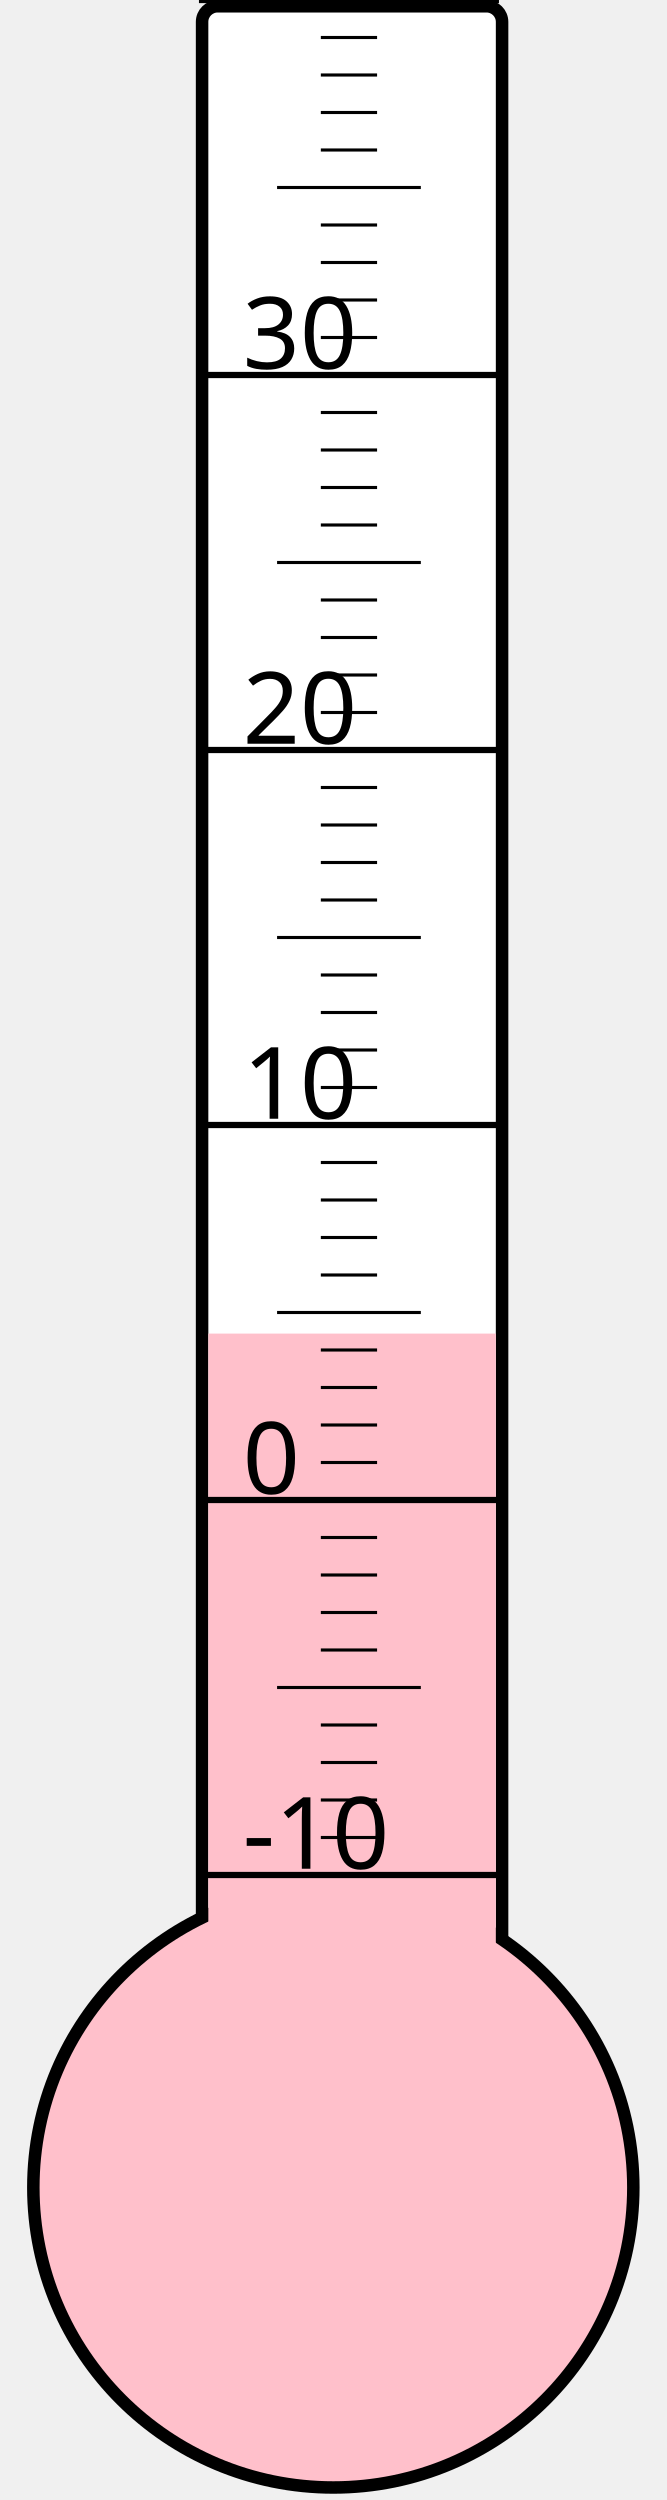
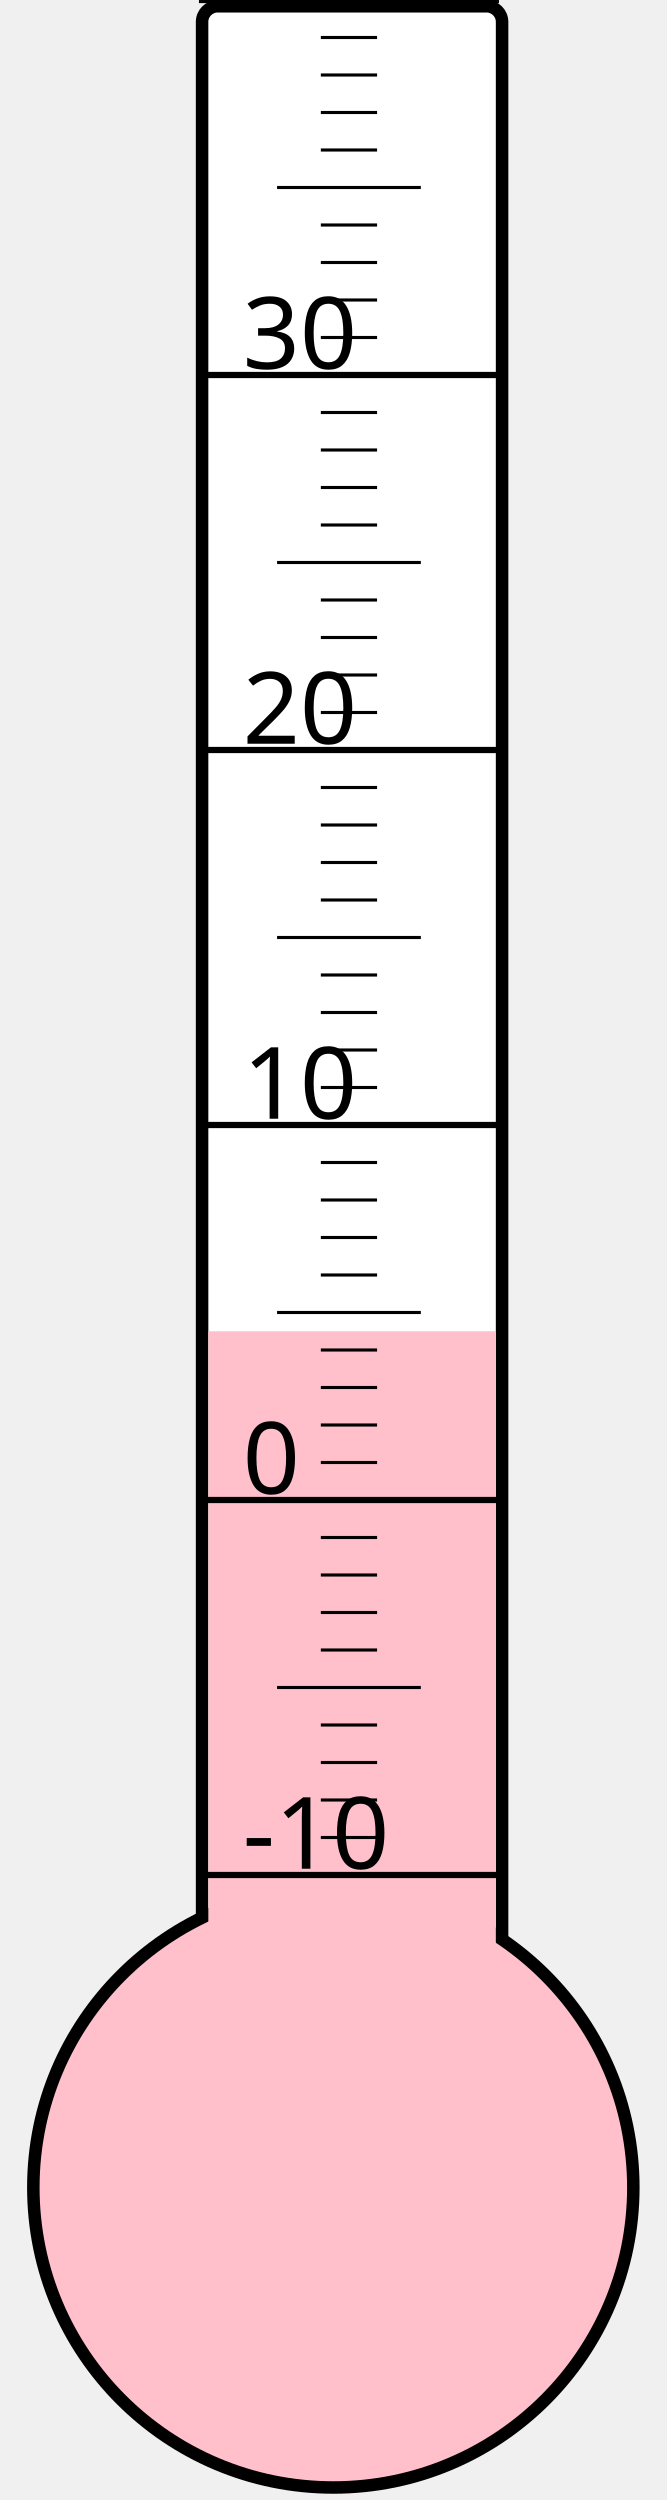
<svg xmlns="http://www.w3.org/2000/svg" width="40px" height="150px" viewBox="0 0 200 800">
  <rect width="200" height="800" x="0" y="0" style="fill: #ffffeb; fill-opacity: 0;" />
  <rect width="96" height="680" x="58" y="2" rx="5" ry="5" style="fill: white; fill-opacity: 1; stroke: black; stroke-width: 4;" />
  <circle cx="100" cy="700" r="96" style="fill: pink; stroke: black; stroke-width: 4;" />
-   <rect width="92" height="273.25" x="60" y="426.75" style="fill: pink; fill-opacity: 1; stroke-width: 0;" />
+   <rect width="92" height="274.0" x="60" y="426.0" style="fill: pink; fill-opacity: 1; stroke-width: 0;" />
  <text x="71" y="598" style="font-family: sans-serif; font-size: 24pt;">-10</text>
  <text x="71" y="478" style="font-family: sans-serif; font-size: 24pt;">0</text>
  <text x="71" y="358" style="font-family: sans-serif; font-size: 24pt;">10</text>
  <text x="71" y="238" style="font-family: sans-serif; font-size: 24pt;">20</text>
  <text x="71" y="118" style="font-family: sans-serif; font-size: 24pt;">30</text>
  <g style="stroke: black;">
    <line x1="57" y1="600" x2="153" y2="600" style="stroke-width: 2;" />
    <line x1="96" y1="588" x2="114" y2="588" style="stroke-width: 1;" />
    <line x1="96" y1="576" x2="114" y2="576" style="stroke-width: 1;" />
    <line x1="96" y1="564" x2="114" y2="564" style="stroke-width: 1;" />
    <line x1="96" y1="552" x2="114" y2="552" style="stroke-width: 1;" />
    <line x1="82" y1="540" x2="128" y2="540" style="stroke-width: 1;" />
    <line x1="96" y1="528" x2="114" y2="528" style="stroke-width: 1;" />
    <line x1="96" y1="516" x2="114" y2="516" style="stroke-width: 1;" />
    <line x1="96" y1="504" x2="114" y2="504" style="stroke-width: 1;" />
    <line x1="96" y1="492" x2="114" y2="492" style="stroke-width: 1;" />
    <line x1="57" y1="480" x2="153" y2="480" style="stroke-width: 2;" />
    <line x1="96" y1="468" x2="114" y2="468" style="stroke-width: 1;" />
    <line x1="96" y1="456" x2="114" y2="456" style="stroke-width: 1;" />
    <line x1="96" y1="444" x2="114" y2="444" style="stroke-width: 1;" />
    <line x1="96" y1="432" x2="114" y2="432" style="stroke-width: 1;" />
    <line x1="82" y1="420" x2="128" y2="420" style="stroke-width: 1;" />
    <line x1="96" y1="408" x2="114" y2="408" style="stroke-width: 1;" />
    <line x1="96" y1="396" x2="114" y2="396" style="stroke-width: 1;" />
    <line x1="96" y1="384" x2="114" y2="384" style="stroke-width: 1;" />
    <line x1="96" y1="372" x2="114" y2="372" style="stroke-width: 1;" />
    <line x1="57" y1="360" x2="153" y2="360" style="stroke-width: 2;" />
    <line x1="96" y1="348" x2="114" y2="348" style="stroke-width: 1;" />
    <line x1="96" y1="336" x2="114" y2="336" style="stroke-width: 1;" />
    <line x1="96" y1="324" x2="114" y2="324" style="stroke-width: 1;" />
    <line x1="96" y1="312" x2="114" y2="312" style="stroke-width: 1;" />
    <line x1="82" y1="300" x2="128" y2="300" style="stroke-width: 1;" />
    <line x1="96" y1="288" x2="114" y2="288" style="stroke-width: 1;" />
    <line x1="96" y1="276" x2="114" y2="276" style="stroke-width: 1;" />
    <line x1="96" y1="264" x2="114" y2="264" style="stroke-width: 1;" />
    <line x1="96" y1="252" x2="114" y2="252" style="stroke-width: 1;" />
    <line x1="57" y1="240" x2="153" y2="240" style="stroke-width: 2;" />
    <line x1="96" y1="228" x2="114" y2="228" style="stroke-width: 1;" />
    <line x1="96" y1="216" x2="114" y2="216" style="stroke-width: 1;" />
    <line x1="96" y1="204" x2="114" y2="204" style="stroke-width: 1;" />
    <line x1="96" y1="192" x2="114" y2="192" style="stroke-width: 1;" />
    <line x1="82" y1="180" x2="128" y2="180" style="stroke-width: 1;" />
    <line x1="96" y1="168" x2="114" y2="168" style="stroke-width: 1;" />
    <line x1="96" y1="156" x2="114" y2="156" style="stroke-width: 1;" />
    <line x1="96" y1="144" x2="114" y2="144" style="stroke-width: 1;" />
    <line x1="96" y1="132" x2="114" y2="132" style="stroke-width: 1;" />
    <line x1="57" y1="120" x2="153" y2="120" style="stroke-width: 2;" />
    <line x1="96" y1="108" x2="114" y2="108" style="stroke-width: 1;" />
    <line x1="96" y1="96" x2="114" y2="96" style="stroke-width: 1;" />
    <line x1="96" y1="84" x2="114" y2="84" style="stroke-width: 1;" />
    <line x1="96" y1="72" x2="114" y2="72" style="stroke-width: 1;" />
    <line x1="82" y1="60" x2="128" y2="60" style="stroke-width: 1;" />
    <line x1="96" y1="48" x2="114" y2="48" style="stroke-width: 1;" />
    <line x1="96" y1="36" x2="114" y2="36" style="stroke-width: 1;" />
    <line x1="96" y1="24" x2="114" y2="24" style="stroke-width: 1;" />
    <line x1="96" y1="12" x2="114" y2="12" style="stroke-width: 1;" />
    <line x1="57" y1="0" x2="153" y2="0" style="stroke-width: 2;" />
  </g>
</svg>
